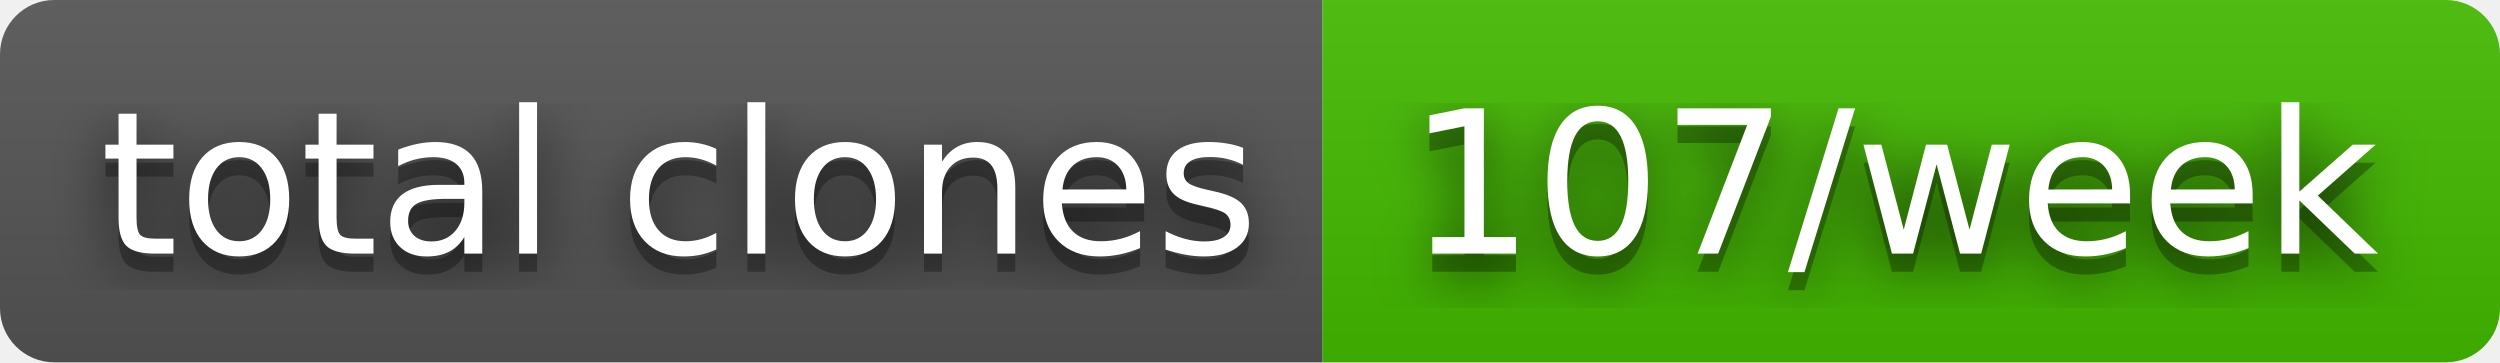
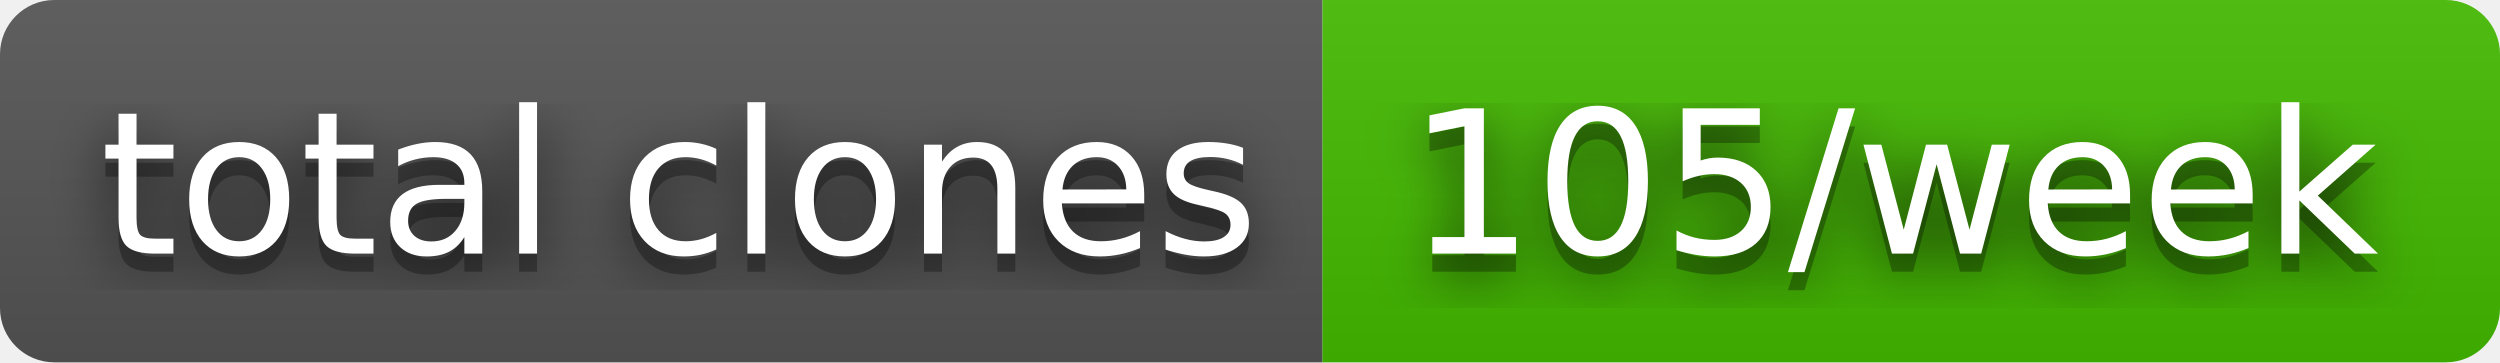
- <svg xmlns="http://www.w3.org/2000/svg" width="138" height="20" role="img" aria-label="total clones: 107/week">
+ <svg xmlns="http://www.w3.org/2000/svg" width="138" height="20" role="img" aria-label="total clones: 105/week">
  <filter id="blur">
    <feGaussianBlur stdDeviation="16" />
  </filter>
  <linearGradient id="s" x2="0" y2="100%">
    <stop offset="0" stop-color="#bbb" stop-opacity=".1" />
    <stop offset="1" stop-opacity=".1" />
  </linearGradient>
  <clipPath id="r">
    <rect width="138" height="20" rx="3" />
  </clipPath>
  <g clip-path="url(#r)">
    <rect width="73" height="20" fill="#555" />
    <rect x="73" width="65" height="20" fill="#4b0" />
    <rect width="138" height="20" fill="url(#s)" />
  </g>
  <g fill="#fff" text-anchor="middle" font-family="Verdana,Geneva,DejaVu Sans,sans-serif" text-rendering="geometricPrecision" font-size="110">
    <g transform="scale(.1)">
      <g aria-hidden="true" fill="#010101">
        <text x="375" y="150" fill-opacity=".8" filter="url(#blur)" textLength="630">total clones</text>
        <text x="375" y="150" fill-opacity=".3" textLength="630">total clones</text>
      </g>
      <text x="375" y="140" textLength="630">total clones</text>
    </g>
    <g transform="scale(.1)">
      <g aria-hidden="true" fill="#010101">
-         <text x="1045" y="150" fill-opacity=".8" filter="url(#blur)" textLength="550">107/week</text>
-         <text x="1045" y="150" fill-opacity=".3" textLength="550">107/week</text>
+         <text x="1045" y="150" fill-opacity=".8" filter="url(#blur)" textLength="550">105/week</text>
+         <text x="1045" y="150" fill-opacity=".3" textLength="550">105/week</text>
      </g>
-       <text x="1045" y="140" textLength="550">107/week</text>
+       <text x="1045" y="140" textLength="550">105/week</text>
    </g>
  </g>
</svg>
